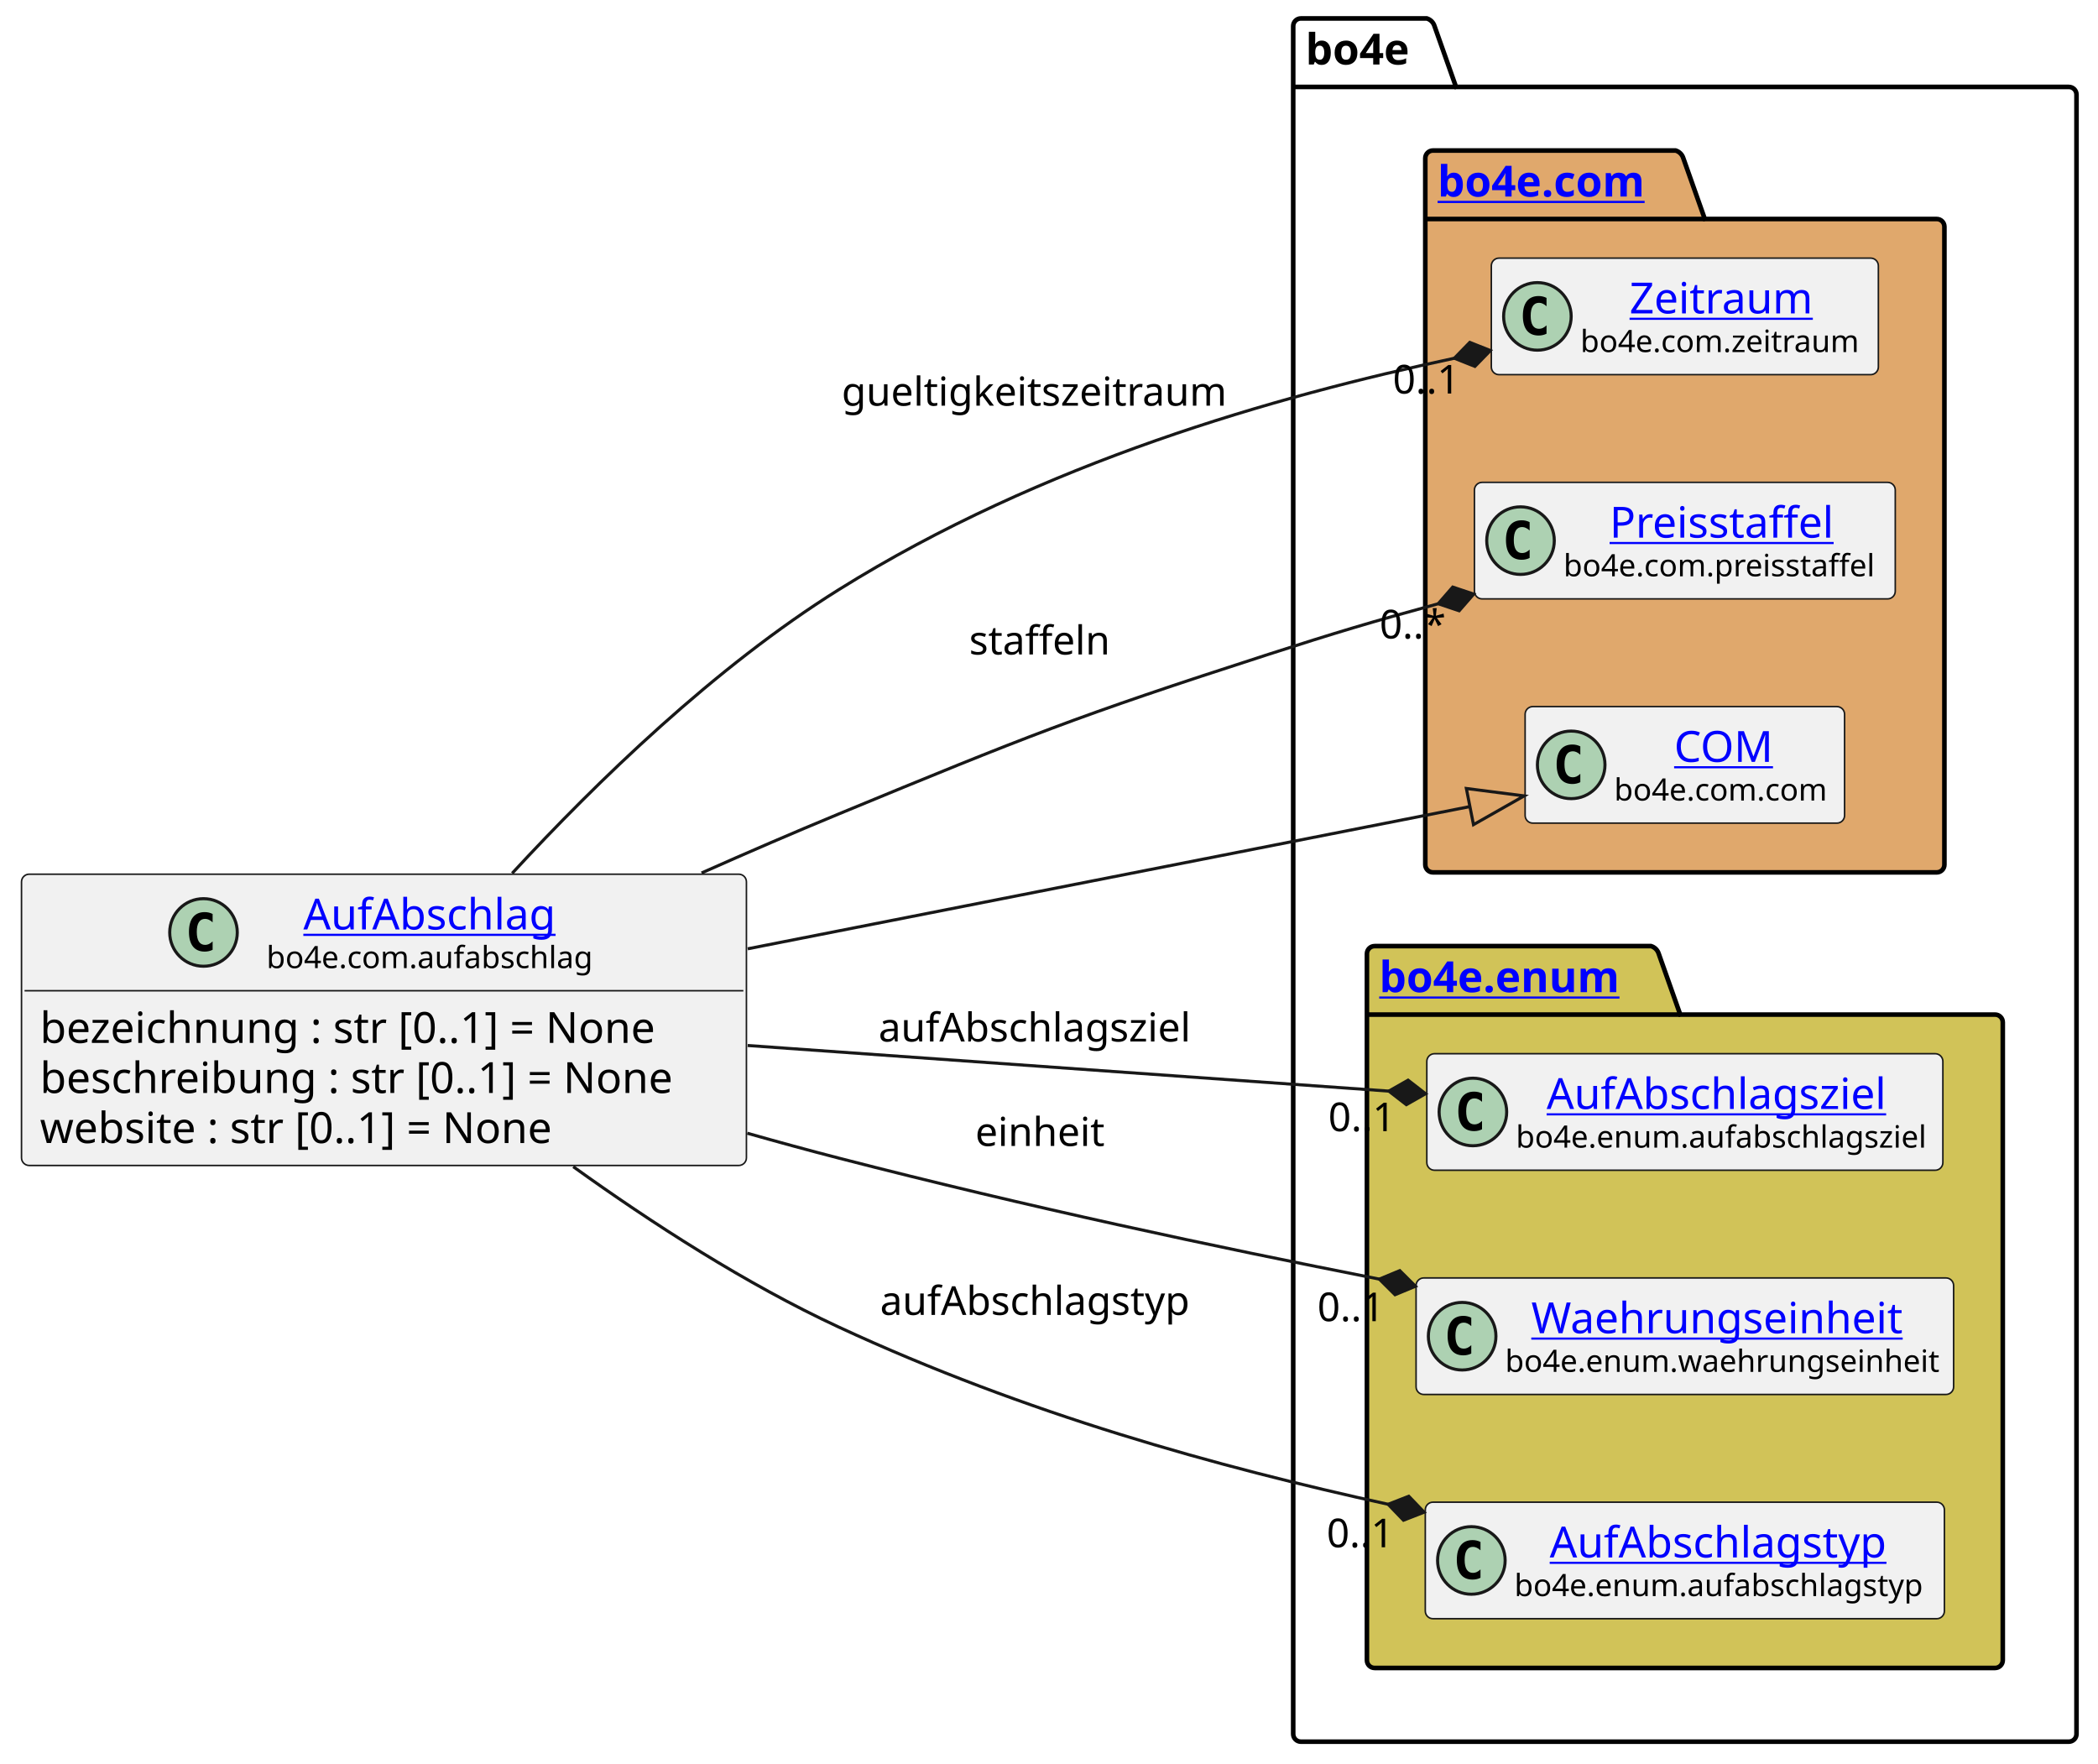
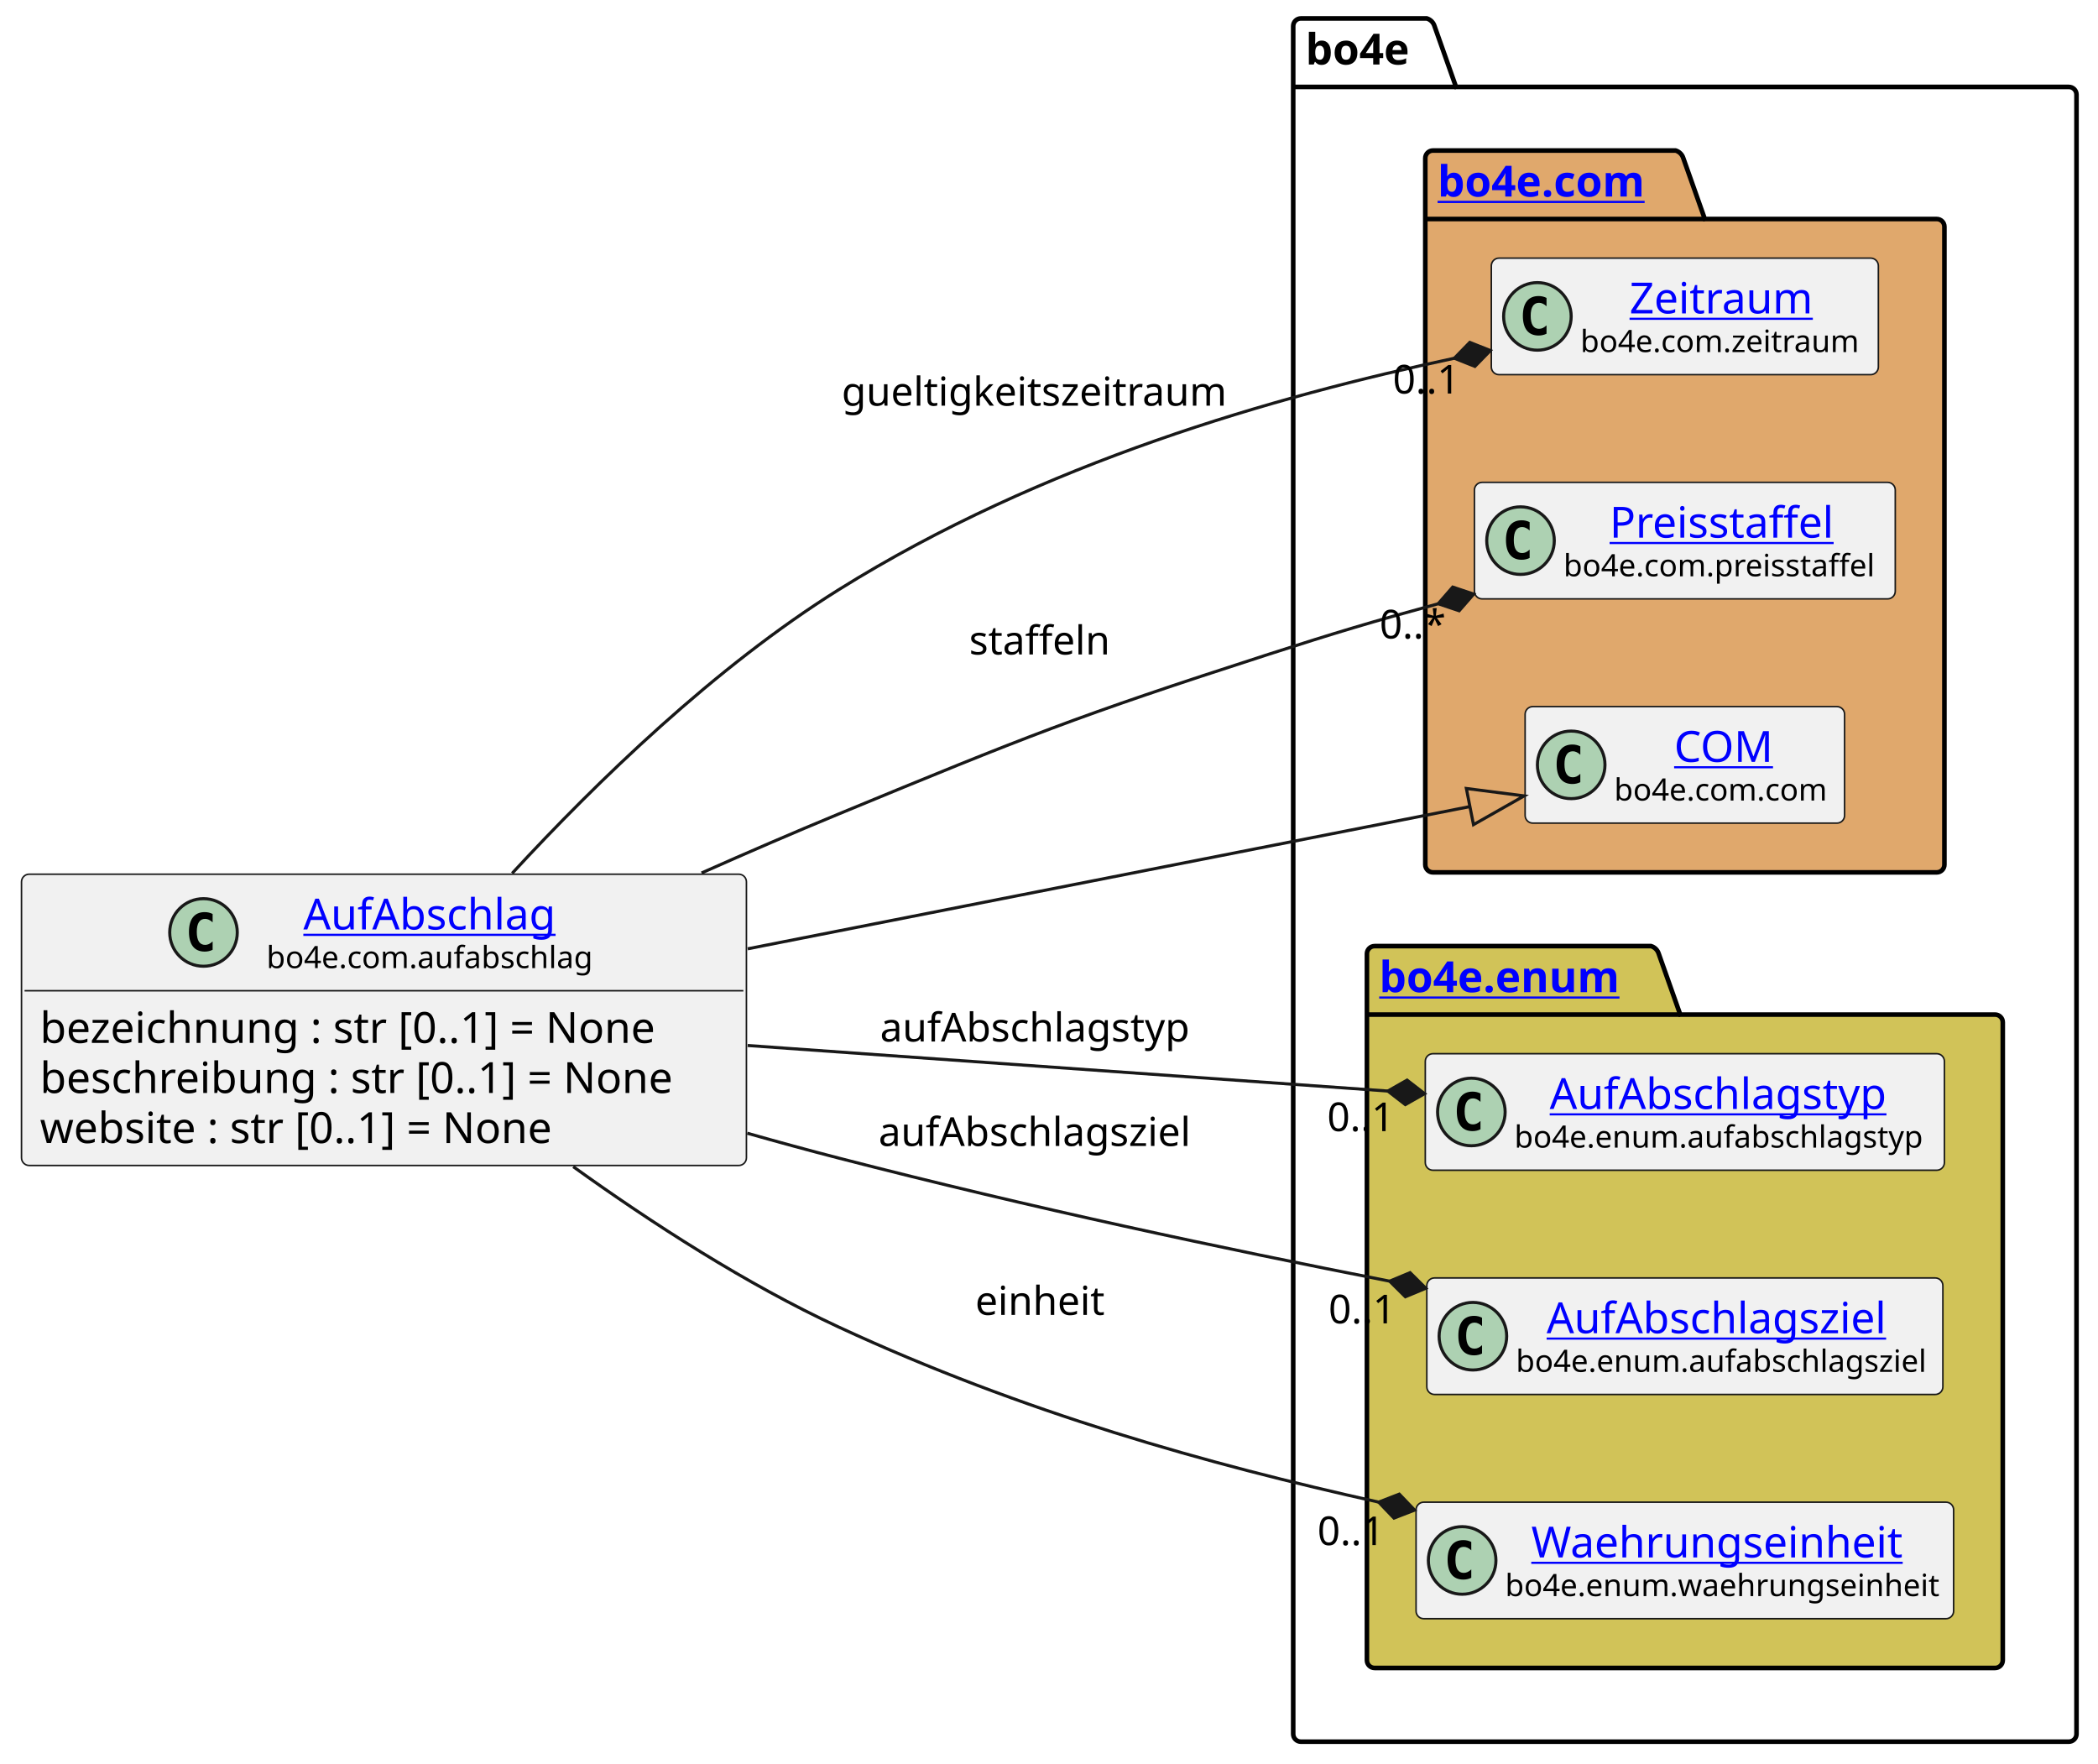
<svg xmlns="http://www.w3.org/2000/svg" xmlns:xlink="http://www.w3.org/1999/xlink" contentStyleType="text/css" height="574px" preserveAspectRatio="none" style="width:683px;height:574px;background:#FFFFFF;" version="1.1" viewBox="0 0 683 574" width="683px" zoomAndPan="magnify">
  <defs />
  <g>
    <g id="cluster_bo4e">
      <path d="M423.5,6 L464.5,6 A3.75,3.75 0 0 1 467,8.5 L474,28.297 L673.5,28.297 A2.5,2.5 0 0 1 676,30.797 L676,564.5 A2.5,2.5 0 0 1 673.5,567 L423.5,567 A2.5,2.5 0 0 1 421,564.5 L421,8.5 A2.5,2.5 0 0 1 423.5,6 " fill="none" style="stroke:#000000;stroke-width:1.5;" />
      <line style="stroke:#000000;stroke-width:1.5;" x1="421" x2="474" y1="28.297" y2="28.297" />
      <text fill="#000000" font-family="sans-serif" font-size="14" font-weight="bold" lengthAdjust="spacing" textLength="40" x="425" y="20.995">bo4e</text>
    </g>
    <g id="cluster_com">
      <path d="M466.5,49 L545.5,49 A3.75,3.75 0 0 1 548,51.5 L555,71.297 L630.5,71.297 A2.5,2.5 0 0 1 633,73.797 L633,281.5 A2.5,2.5 0 0 1 630.5,284 L466.5,284 A2.5,2.5 0 0 1 464,281.5 L464,51.5 A2.5,2.5 0 0 1 466.5,49 " fill="#E0A86C" style="stroke:#000000;stroke-width:1.5;" />
      <line style="stroke:#000000;stroke-width:1.5;" x1="464" x2="555" y1="71.297" y2="71.297" />
      <a href="https://bo4e.github.io/BO4E-python/v202401.1.0/api/bo4e.com.html" target="_top" title="https://bo4e.github.io/BO4E-python/v202401.1.0/api/bo4e.com.html" xlink:actuate="onRequest" xlink:href="https://bo4e.github.io/BO4E-python/v202401.1.0/api/bo4e.com.html" xlink:show="new" xlink:title="https://bo4e.github.io/BO4E-python/v202401.1.0/api/bo4e.com.html" xlink:type="simple">
        <text fill="#0000FF" font-family="sans-serif" font-size="14" font-weight="bold" lengthAdjust="spacing" text-decoration="underline" textLength="78" x="468" y="63.995">bo4e.com</text>
      </a>
    </g>
    <g id="cluster_enum">
      <path d="M447.5,308 L537.5,308 A3.75,3.75 0 0 1 540,310.5 L547,330.297 L649.5,330.297 A2.5,2.5 0 0 1 652,332.797 L652,540.5 A2.5,2.5 0 0 1 649.5,543 L447.5,543 A2.5,2.5 0 0 1 445,540.5 L445,310.5 A2.5,2.5 0 0 1 447.5,308 " fill="#D1C358" style="stroke:#000000;stroke-width:1.5;" />
      <line style="stroke:#000000;stroke-width:1.5;" x1="445" x2="547" y1="330.297" y2="330.297" />
      <a href="https://bo4e.github.io/BO4E-python/v202401.1.0/api/bo4e.enum.html" target="_top" title="https://bo4e.github.io/BO4E-python/v202401.1.0/api/bo4e.enum.html" xlink:actuate="onRequest" xlink:href="https://bo4e.github.io/BO4E-python/v202401.1.0/api/bo4e.enum.html" xlink:show="new" xlink:title="https://bo4e.github.io/BO4E-python/v202401.1.0/api/bo4e.enum.html" xlink:type="simple">
        <text fill="#0000FF" font-family="sans-serif" font-size="14" font-weight="bold" lengthAdjust="spacing" text-decoration="underline" textLength="89" x="449" y="322.995">bo4e.enum</text>
      </a>
    </g>
    <g id="elem_Zeitraum">
      <rect codeLine="10" fill="#F1F1F1" height="37.938" id="Zeitraum" rx="2.5" ry="2.5" style="stroke:#181818;stroke-width:0.5;" width="126" x="485.5" y="84.03" />
      <ellipse cx="500.5" cy="102.999" fill="#ADD1B2" rx="11" ry="11" style="stroke:#181818;stroke-width:1.0;" />
      <path d="M503.469,108.639 Q502.891,108.936 502.25,109.077 Q501.609,109.233 500.906,109.233 Q498.406,109.233 497.078,107.593 Q495.766,105.936 495.766,102.811 Q495.766,99.686 497.078,98.03 Q498.406,96.374 500.906,96.374 Q501.609,96.374 502.25,96.53 Q502.906,96.686 503.469,96.983 L503.469,99.702 Q502.844,99.124 502.25,98.858 Q501.656,98.577 501.031,98.577 Q499.688,98.577 499,99.655 Q498.312,100.718 498.312,102.811 Q498.312,104.905 499,105.983 Q499.688,107.046 501.031,107.046 Q501.656,107.046 502.25,106.78 Q502.844,106.499 503.469,105.921 L503.469,108.639 Z " fill="#000000" />
      <a href="https://bo4e.github.io/BO4E-python/v202401.1.0/api/bo4e.com.html#bo4e.com.zeitraum.Zeitraum" target="_top" title="https://bo4e.github.io/BO4E-python/v202401.1.0/api/bo4e.com.html#bo4e.com.zeitraum.Zeitraum" xlink:actuate="onRequest" xlink:href="https://bo4e.github.io/BO4E-python/v202401.1.0/api/bo4e.com.html#bo4e.com.zeitraum.Zeitraum" xlink:show="new" xlink:title="https://bo4e.github.io/BO4E-python/v202401.1.0/api/bo4e.com.html#bo4e.com.zeitraum.Zeitraum" xlink:type="simple">
        <text fill="#0000FF" font-family="sans-serif" font-size="14" lengthAdjust="spacing" text-decoration="underline" textLength="62" x="530.5" y="102.025">Zeitraum</text>
      </a>
      <text fill="#000000" font-family="sans-serif" font-size="10" lengthAdjust="spacing" textLength="94" x="514.5" y="114.609">bo4e.com.zeitraum</text>
    </g>
    <g id="elem_Preisstaffel">
      <rect codeLine="11" fill="#F1F1F1" height="37.938" id="Preisstaffel" rx="2.5" ry="2.5" style="stroke:#181818;stroke-width:0.5;" width="137" x="480" y="157.03" />
      <ellipse cx="495" cy="175.999" fill="#ADD1B2" rx="11" ry="11" style="stroke:#181818;stroke-width:1.0;" />
      <path d="M497.969,181.639 Q497.391,181.936 496.75,182.077 Q496.109,182.233 495.406,182.233 Q492.906,182.233 491.578,180.593 Q490.266,178.936 490.266,175.811 Q490.266,172.686 491.578,171.03 Q492.906,169.374 495.406,169.374 Q496.109,169.374 496.75,169.53 Q497.406,169.686 497.969,169.983 L497.969,172.702 Q497.344,172.124 496.75,171.858 Q496.156,171.577 495.531,171.577 Q494.188,171.577 493.5,172.655 Q492.812,173.718 492.812,175.811 Q492.812,177.905 493.5,178.983 Q494.188,180.046 495.531,180.046 Q496.156,180.046 496.75,179.78 Q497.344,179.499 497.969,178.921 L497.969,181.639 Z " fill="#000000" />
      <a href="https://bo4e.github.io/BO4E-python/v202401.1.0/api/bo4e.com.html#bo4e.com.preisstaffel.Preisstaffel" target="_top" title="https://bo4e.github.io/BO4E-python/v202401.1.0/api/bo4e.com.html#bo4e.com.preisstaffel.Preisstaffel" xlink:actuate="onRequest" xlink:href="https://bo4e.github.io/BO4E-python/v202401.1.0/api/bo4e.com.html#bo4e.com.preisstaffel.Preisstaffel" xlink:show="new" xlink:title="https://bo4e.github.io/BO4E-python/v202401.1.0/api/bo4e.com.html#bo4e.com.preisstaffel.Preisstaffel" xlink:type="simple">
        <text fill="#0000FF" font-family="sans-serif" font-size="14" lengthAdjust="spacing" text-decoration="underline" textLength="75" x="524" y="175.025">Preisstaffel</text>
      </a>
      <text fill="#000000" font-family="sans-serif" font-size="10" lengthAdjust="spacing" textLength="105" x="509" y="187.609">bo4e.com.preisstaffel</text>
    </g>
    <g id="elem_COM">
      <rect codeLine="12" fill="#F1F1F1" height="37.938" id="COM" rx="2.5" ry="2.5" style="stroke:#181818;stroke-width:0.5;" width="104" x="496.5" y="230.03" />
      <ellipse cx="511.5" cy="248.999" fill="#ADD1B2" rx="11" ry="11" style="stroke:#181818;stroke-width:1.0;" />
      <path d="M514.469,254.639 Q513.891,254.936 513.25,255.077 Q512.609,255.233 511.906,255.233 Q509.406,255.233 508.078,253.593 Q506.766,251.936 506.766,248.811 Q506.766,245.686 508.078,244.03 Q509.406,242.374 511.906,242.374 Q512.609,242.374 513.25,242.53 Q513.906,242.686 514.469,242.983 L514.469,245.702 Q513.844,245.124 513.25,244.858 Q512.656,244.577 512.031,244.577 Q510.688,244.577 510,245.655 Q509.312,246.718 509.312,248.811 Q509.312,250.905 510,251.983 Q510.688,253.046 512.031,253.046 Q512.656,253.046 513.25,252.78 Q513.844,252.499 514.469,251.921 L514.469,254.639 Z " fill="#000000" />
      <a href="https://bo4e.github.io/BO4E-python/v202401.1.0/api/bo4e.com.html#bo4e.com.com.COM" target="_top" title="https://bo4e.github.io/BO4E-python/v202401.1.0/api/bo4e.com.html#bo4e.com.com.COM" xlink:actuate="onRequest" xlink:href="https://bo4e.github.io/BO4E-python/v202401.1.0/api/bo4e.com.html#bo4e.com.com.COM" xlink:show="new" xlink:title="https://bo4e.github.io/BO4E-python/v202401.1.0/api/bo4e.com.html#bo4e.com.com.COM" xlink:type="simple">
        <text fill="#0000FF" font-family="sans-serif" font-size="14" lengthAdjust="spacing" text-decoration="underline" textLength="33" x="545" y="248.025">COM</text>
      </a>
      <text fill="#000000" font-family="sans-serif" font-size="10" lengthAdjust="spacing" textLength="72" x="525.5" y="260.609">bo4e.com.com</text>
    </g>
+     <g id="elem_AufAbschlagstyp">
+       <rect codeLine="15" fill="#F1F1F1" height="37.938" id="AufAbschlagstyp" rx="2.5" ry="2.5" style="stroke:#181818;stroke-width:0.5;" width="169" x="464" y="343.03" />
+       <ellipse cx="479" cy="361.999" fill="#ADD1B2" rx="11" ry="11" style="stroke:#181818;stroke-width:1.0;" />
+       <path d="M481.969,367.639 Q481.391,367.936 480.75,368.077 Q480.109,368.233 479.406,368.233 Q476.906,368.233 475.578,366.592 Q474.266,364.936 474.266,361.811 Q474.266,358.686 475.578,357.03 Q476.906,355.374 479.406,355.374 Q480.109,355.374 480.75,355.53 Q481.406,355.686 481.969,355.983 L481.969,358.702 Q481.344,358.124 480.75,357.858 Q480.156,357.577 479.531,357.577 Q478.188,357.577 477.5,358.655 Q476.812,359.717 476.812,361.811 Q476.812,363.905 477.5,364.983 Q478.188,366.046 479.531,366.046 Q480.156,366.046 480.75,365.78 Q481.344,365.499 481.969,364.921 L481.969,367.639 Z " fill="#000000" />
+       <a href="https://bo4e.github.io/BO4E-python/v202401.1.0/api/bo4e.enum.html#bo4e.enum.aufabschlagstyp.AufAbschlagstyp" target="_top" title="https://bo4e.github.io/BO4E-python/v202401.1.0/api/bo4e.enum.html#bo4e.enum.aufabschlagstyp.AufAbschlagstyp" xlink:actuate="onRequest" xlink:href="https://bo4e.github.io/BO4E-python/v202401.1.0/api/bo4e.enum.html#bo4e.enum.aufabschlagstyp.AufAbschlagstyp" xlink:show="new" xlink:title="https://bo4e.github.io/BO4E-python/v202401.1.0/api/bo4e.enum.html#bo4e.enum.aufabschlagstyp.AufAbschlagstyp" xlink:type="simple">
+         <text fill="#0000FF" font-family="sans-serif" font-size="14" lengthAdjust="spacing" text-decoration="underline" textLength="114" x="504.5" y="361.025">AufAbschlagstyp</text>
+       </a>
+       <text fill="#000000" font-family="sans-serif" font-size="10" lengthAdjust="spacing" textLength="137" x="493" y="373.609">bo4e.enum.aufabschlagstyp</text>
+     </g>
    <g id="elem_AufAbschlagsziel">
-       <rect codeLine="15" fill="#F1F1F1" height="37.938" id="AufAbschlagsziel" rx="2.5" ry="2.5" style="stroke:#181818;stroke-width:0.5;" width="168" x="464.5" y="343.03" />
-       <ellipse cx="479.5" cy="361.999" fill="#ADD1B2" rx="11" ry="11" style="stroke:#181818;stroke-width:1.0;" />
-       <path d="M482.469,367.639 Q481.891,367.936 481.25,368.077 Q480.609,368.233 479.906,368.233 Q477.406,368.233 476.078,366.592 Q474.766,364.936 474.766,361.811 Q474.766,358.686 476.078,357.03 Q477.406,355.374 479.906,355.374 Q480.609,355.374 481.25,355.53 Q481.906,355.686 482.469,355.983 L482.469,358.702 Q481.844,358.124 481.25,357.858 Q480.656,357.577 480.031,357.577 Q478.688,357.577 478,358.655 Q477.312,359.717 477.312,361.811 Q477.312,363.905 478,364.983 Q478.688,366.046 480.031,366.046 Q480.656,366.046 481.25,365.78 Q481.844,365.499 482.469,364.921 L482.469,367.639 Z " fill="#000000" />
+       <rect codeLine="16" fill="#F1F1F1" height="37.938" id="AufAbschlagsziel" rx="2.5" ry="2.5" style="stroke:#181818;stroke-width:0.5;" width="168" x="464.5" y="416.03" />
+       <ellipse cx="479.5" cy="434.999" fill="#ADD1B2" rx="11" ry="11" style="stroke:#181818;stroke-width:1.0;" />
+       <path d="M482.469,440.639 Q481.891,440.936 481.25,441.077 Q480.609,441.233 479.906,441.233 Q477.406,441.233 476.078,439.592 Q474.766,437.936 474.766,434.811 Q474.766,431.686 476.078,430.03 Q477.406,428.374 479.906,428.374 Q480.609,428.374 481.25,428.53 Q481.906,428.686 482.469,428.983 L482.469,431.702 Q481.844,431.124 481.25,430.858 Q480.656,430.577 480.031,430.577 Q478.688,430.577 478,431.655 Q477.312,432.717 477.312,434.811 Q477.312,436.905 478,437.983 Q478.688,439.046 480.031,439.046 Q480.656,439.046 481.25,438.78 Q481.844,438.499 482.469,437.921 L482.469,440.639 Z " fill="#000000" />
      <a href="https://bo4e.github.io/BO4E-python/v202401.1.0/api/bo4e.enum.html#bo4e.enum.aufabschlagsziel.AufAbschlagsziel" target="_top" title="https://bo4e.github.io/BO4E-python/v202401.1.0/api/bo4e.enum.html#bo4e.enum.aufabschlagsziel.AufAbschlagsziel" xlink:actuate="onRequest" xlink:href="https://bo4e.github.io/BO4E-python/v202401.1.0/api/bo4e.enum.html#bo4e.enum.aufabschlagsziel.AufAbschlagsziel" xlink:show="new" xlink:title="https://bo4e.github.io/BO4E-python/v202401.1.0/api/bo4e.enum.html#bo4e.enum.aufabschlagsziel.AufAbschlagsziel" xlink:type="simple">
-         <text fill="#0000FF" font-family="sans-serif" font-size="14" lengthAdjust="spacing" text-decoration="underline" textLength="116" x="503.5" y="361.025">AufAbschlagsziel</text>
+         <text fill="#0000FF" font-family="sans-serif" font-size="14" lengthAdjust="spacing" text-decoration="underline" textLength="116" x="503.5" y="434.025">AufAbschlagsziel</text>
      </a>
-       <text fill="#000000" font-family="sans-serif" font-size="10" lengthAdjust="spacing" textLength="136" x="493.5" y="373.609">bo4e.enum.aufabschlagsziel</text>
+       <text fill="#000000" font-family="sans-serif" font-size="10" lengthAdjust="spacing" textLength="136" x="493.5" y="446.609">bo4e.enum.aufabschlagsziel</text>
    </g>
    <g id="elem_Waehrungseinheit">
-       <rect codeLine="16" fill="#F1F1F1" height="37.938" id="Waehrungseinheit" rx="2.5" ry="2.5" style="stroke:#181818;stroke-width:0.5;" width="175" x="461" y="416.03" />
-       <ellipse cx="476" cy="434.999" fill="#ADD1B2" rx="11" ry="11" style="stroke:#181818;stroke-width:1.0;" />
-       <path d="M478.969,440.639 Q478.391,440.936 477.75,441.077 Q477.109,441.233 476.406,441.233 Q473.906,441.233 472.578,439.592 Q471.266,437.936 471.266,434.811 Q471.266,431.686 472.578,430.03 Q473.906,428.374 476.406,428.374 Q477.109,428.374 477.75,428.53 Q478.406,428.686 478.969,428.983 L478.969,431.702 Q478.344,431.124 477.75,430.858 Q477.156,430.577 476.531,430.577 Q475.188,430.577 474.5,431.655 Q473.812,432.717 473.812,434.811 Q473.812,436.905 474.5,437.983 Q475.188,439.046 476.531,439.046 Q477.156,439.046 477.75,438.78 Q478.344,438.499 478.969,437.921 L478.969,440.639 Z " fill="#000000" />
+       <rect codeLine="17" fill="#F1F1F1" height="37.938" id="Waehrungseinheit" rx="2.5" ry="2.5" style="stroke:#181818;stroke-width:0.5;" width="175" x="461" y="489.03" />
+       <ellipse cx="476" cy="507.999" fill="#ADD1B2" rx="11" ry="11" style="stroke:#181818;stroke-width:1.0;" />
+       <path d="M478.969,513.639 Q478.391,513.936 477.75,514.077 Q477.109,514.233 476.406,514.233 Q473.906,514.233 472.578,512.592 Q471.266,510.936 471.266,507.811 Q471.266,504.686 472.578,503.03 Q473.906,501.374 476.406,501.374 Q477.109,501.374 477.75,501.53 Q478.406,501.686 478.969,501.983 L478.969,504.702 Q478.344,504.124 477.75,503.858 Q477.156,503.577 476.531,503.577 Q475.188,503.577 474.5,504.655 Q473.812,505.717 473.812,507.811 Q473.812,509.905 474.5,510.983 Q475.188,512.046 476.531,512.046 Q477.156,512.046 477.75,511.78 Q478.344,511.499 478.969,510.921 L478.969,513.639 Z " fill="#000000" />
      <a href="https://bo4e.github.io/BO4E-python/v202401.1.0/api/bo4e.enum.html#bo4e.enum.waehrungseinheit.Waehrungseinheit" target="_top" title="https://bo4e.github.io/BO4E-python/v202401.1.0/api/bo4e.enum.html#bo4e.enum.waehrungseinheit.Waehrungseinheit" xlink:actuate="onRequest" xlink:href="https://bo4e.github.io/BO4E-python/v202401.1.0/api/bo4e.enum.html#bo4e.enum.waehrungseinheit.Waehrungseinheit" xlink:show="new" xlink:title="https://bo4e.github.io/BO4E-python/v202401.1.0/api/bo4e.enum.html#bo4e.enum.waehrungseinheit.Waehrungseinheit" xlink:type="simple">
-         <text fill="#0000FF" font-family="sans-serif" font-size="14" lengthAdjust="spacing" text-decoration="underline" textLength="126" x="498.5" y="434.025">Waehrungseinheit</text>
+         <text fill="#0000FF" font-family="sans-serif" font-size="14" lengthAdjust="spacing" text-decoration="underline" textLength="126" x="498.5" y="507.025">Waehrungseinheit</text>
      </a>
-       <text fill="#000000" font-family="sans-serif" font-size="10" lengthAdjust="spacing" textLength="143" x="490" y="446.609">bo4e.enum.waehrungseinheit</text>
-     </g>
-     <g id="elem_AufAbschlagstyp">
-       <rect codeLine="17" fill="#F1F1F1" height="37.938" id="AufAbschlagstyp" rx="2.5" ry="2.5" style="stroke:#181818;stroke-width:0.5;" width="169" x="464" y="489.03" />
-       <ellipse cx="479" cy="507.999" fill="#ADD1B2" rx="11" ry="11" style="stroke:#181818;stroke-width:1.0;" />
-       <path d="M481.969,513.639 Q481.391,513.936 480.75,514.077 Q480.109,514.233 479.406,514.233 Q476.906,514.233 475.578,512.592 Q474.266,510.936 474.266,507.811 Q474.266,504.686 475.578,503.03 Q476.906,501.374 479.406,501.374 Q480.109,501.374 480.75,501.53 Q481.406,501.686 481.969,501.983 L481.969,504.702 Q481.344,504.124 480.75,503.858 Q480.156,503.577 479.531,503.577 Q478.188,503.577 477.5,504.655 Q476.812,505.717 476.812,507.811 Q476.812,509.905 477.5,510.983 Q478.188,512.046 479.531,512.046 Q480.156,512.046 480.75,511.78 Q481.344,511.499 481.969,510.921 L481.969,513.639 Z " fill="#000000" />
-       <a href="https://bo4e.github.io/BO4E-python/v202401.1.0/api/bo4e.enum.html#bo4e.enum.aufabschlagstyp.AufAbschlagstyp" target="_top" title="https://bo4e.github.io/BO4E-python/v202401.1.0/api/bo4e.enum.html#bo4e.enum.aufabschlagstyp.AufAbschlagstyp" xlink:actuate="onRequest" xlink:href="https://bo4e.github.io/BO4E-python/v202401.1.0/api/bo4e.enum.html#bo4e.enum.aufabschlagstyp.AufAbschlagstyp" xlink:show="new" xlink:title="https://bo4e.github.io/BO4E-python/v202401.1.0/api/bo4e.enum.html#bo4e.enum.aufabschlagstyp.AufAbschlagstyp" xlink:type="simple">
-         <text fill="#0000FF" font-family="sans-serif" font-size="14" lengthAdjust="spacing" text-decoration="underline" textLength="114" x="504.5" y="507.025">AufAbschlagstyp</text>
-       </a>
-       <text fill="#000000" font-family="sans-serif" font-size="10" lengthAdjust="spacing" textLength="137" x="493" y="519.609">bo4e.enum.aufabschlagstyp</text>
+       <text fill="#000000" font-family="sans-serif" font-size="10" lengthAdjust="spacing" textLength="143" x="490" y="519.609">bo4e.enum.waehrungseinheit</text>
    </g>
    <g id="elem_AufAbschlag">
      <rect codeLine="3" fill="#F1F1F1" height="94.828" id="AufAbschlag" rx="2.5" ry="2.5" style="stroke:#181818;stroke-width:0.5;" width="236" x="7" y="284.59" />
      <ellipse cx="66.25" cy="303.559" fill="#ADD1B2" rx="11" ry="11" style="stroke:#181818;stroke-width:1.0;" />
      <path d="M69.219,309.199 Q68.641,309.496 68,309.637 Q67.359,309.793 66.656,309.793 Q64.156,309.793 62.828,308.152 Q61.516,306.496 61.516,303.371 Q61.516,300.246 62.828,298.59 Q64.156,296.934 66.656,296.934 Q67.359,296.934 68,297.09 Q68.656,297.246 69.219,297.543 L69.219,300.262 Q68.594,299.684 68,299.418 Q67.406,299.137 66.781,299.137 Q65.438,299.137 64.75,300.215 Q64.062,301.277 64.062,303.371 Q64.062,305.465 64.75,306.543 Q65.438,307.606 66.781,307.606 Q67.406,307.606 68,307.34 Q68.594,307.059 69.219,306.481 L69.219,309.199 Z " fill="#000000" />
      <a href="https://bo4e.github.io/BO4E-python/v202401.1.0/api/bo4e.com.html#bo4e.com.aufabschlag.AufAbschlag" target="_top" title="https://bo4e.github.io/BO4E-python/v202401.1.0/api/bo4e.com.html#bo4e.com.aufabschlag.AufAbschlag" xlink:actuate="onRequest" xlink:href="https://bo4e.github.io/BO4E-python/v202401.1.0/api/bo4e.com.html#bo4e.com.aufabschlag.AufAbschlag" xlink:show="new" xlink:title="https://bo4e.github.io/BO4E-python/v202401.1.0/api/bo4e.com.html#bo4e.com.aufabschlag.AufAbschlag" xlink:type="simple">
        <text fill="#0000FF" font-family="sans-serif" font-size="14" lengthAdjust="spacing" text-decoration="underline" textLength="85" x="98.75" y="302.585">AufAbschlag</text>
      </a>
      <text fill="#000000" font-family="sans-serif" font-size="10" lengthAdjust="spacing" textLength="109" x="86.75" y="315.169">bo4e.com.aufabschlag</text>
      <line style="stroke:#181818;stroke-width:0.5;" x1="8" x2="242" y1="322.527" y2="322.527" />
      <text fill="#000000" font-family="sans-serif" font-size="14" lengthAdjust="spacing" textLength="219" x="13" y="339.523">bezeichnung : str [0..1] = None</text>
      <text fill="#000000" font-family="sans-serif" font-size="14" lengthAdjust="spacing" textLength="224" x="13" y="355.82">beschreibung : str [0..1] = None</text>
      <text fill="#000000" font-family="sans-serif" font-size="14" lengthAdjust="spacing" textLength="182" x="13" y="372.116">website : str [0..1] = None</text>
    </g>
    <g id="link_AufAbschlag_COM">
      <path codeLine="20" d="M243.41,308.88 C326.48,292.52 416.119,274.868 478.529,262.578 " fill="none" id="AufAbschlag-to-COM" style="stroke:#181818;stroke-width:1.0;" />
      <polygon fill="none" points="496.19,259.1,477.37,256.691,479.688,268.465,496.19,259.1" style="stroke:#181818;stroke-width:1.0;" />
    </g>
    <g id="link_AufAbschlag_Preisstaffel">
      <path codeLine="21" d="M228.39,284.19 C243.28,277.57 258.48,271 273,265 C334.35,239.66 349.83,233.38 413,213 C434.55,206.05 446.721,202.39 468.191,196.55 " fill="none" id="AufAbschlag-to-Preisstaffel" style="stroke:#181818;stroke-width:1.0;" />
      <polygon fill="#181818" points="479.77,193.4,472.93,191.115,468.191,196.55,475.03,198.835,479.77,193.4" style="stroke:#181818;stroke-width:1.0;" />
      <text fill="#000000" font-family="sans-serif" font-size="13" lengthAdjust="spacing" textLength="47" x="315.5" y="213.067">staffeln</text>
      <text fill="#000000" font-family="sans-serif" font-size="13" lengthAdjust="spacing" textLength="23" x="449.123" y="207.847">0..*</text>
    </g>
    <g id="link_AufAbschlag_AufAbschlagstyp">
-       <path codeLine="22" d="M186.62,379.81 C212.16,398.16 242.9,418.03 273,432 C334.11,460.36 396.209,477.486 451.899,489.716 " fill="none" id="AufAbschlag-to-AufAbschlagstyp" style="stroke:#181818;stroke-width:1.0;" />
-       <polygon fill="#181818" points="463.62,492.29,458.618,487.096,451.899,489.716,456.902,494.91,463.62,492.29" style="stroke:#181818;stroke-width:1.0;" />
-       <text fill="#000000" font-family="sans-serif" font-size="13" lengthAdjust="spacing" textLength="105" x="286.5" y="428.067">aufAbschlagstyp</text>
-       <text fill="#000000" font-family="sans-serif" font-size="13" lengthAdjust="spacing" textLength="24" x="431.9" y="503.708">0..1</text>
+       <path codeLine="22" d="M243.41,340.36 C313.44,345.34 388.74,350.698 451.8,355.188 " fill="none" id="AufAbschlag-to-AufAbschlagstyp" style="stroke:#181818;stroke-width:1.0;" />
+       <polygon fill="#181818" points="463.77,356.04,458.069,351.624,451.8,355.188,457.501,359.604,463.77,356.04" style="stroke:#181818;stroke-width:1.0;" />
+       <text fill="#000000" font-family="sans-serif" font-size="13" lengthAdjust="spacing" textLength="105" x="286.5" y="339.067">aufAbschlagstyp</text>
+       <text fill="#000000" font-family="sans-serif" font-size="13" lengthAdjust="spacing" textLength="24" x="432.062" y="368.235">0..1</text>
    </g>
    <g id="link_AufAbschlag_AufAbschlagsziel">
-       <path codeLine="23" d="M243.41,340.36 C313.57,345.35 389.04,350.718 452.13,355.208 " fill="none" id="AufAbschlag-to-AufAbschlagsziel" style="stroke:#181818;stroke-width:1.0;" />
-       <polygon fill="#181818" points="464.1,356.06,458.399,351.644,452.13,355.208,457.831,359.624,464.1,356.06" style="stroke:#181818;stroke-width:1.0;" />
-       <text fill="#000000" font-family="sans-serif" font-size="13" lengthAdjust="spacing" textLength="106" x="286" y="339.067">aufAbschlagsziel</text>
-       <text fill="#000000" font-family="sans-serif" font-size="13" lengthAdjust="spacing" textLength="24" x="432.418" y="368.257">0..1</text>
+       <path codeLine="23" d="M243.28,368.92 C253.3,371.76 263.31,374.5 273,377 C336.67,393.44 397.744,406.36 452.394,417.08 " fill="none" id="AufAbschlag-to-AufAbschlagsziel" style="stroke:#181818;stroke-width:1.0;" />
+       <polygon fill="#181818" points="464.17,419.39,459.052,414.31,452.394,417.08,457.512,422.16,464.17,419.39" style="stroke:#181818;stroke-width:1.0;" />
+       <text fill="#000000" font-family="sans-serif" font-size="13" lengthAdjust="spacing" textLength="106" x="286" y="373.067">aufAbschlagsziel</text>
+       <text fill="#000000" font-family="sans-serif" font-size="13" lengthAdjust="spacing" textLength="24" x="432.494" y="430.816">0..1</text>
    </g>
    <g id="link_AufAbschlag_Waehrungseinheit">
-       <path codeLine="24" d="M243.28,368.92 C253.3,371.76 263.31,374.5 273,377 C335.37,393.1 394.786,405.732 449.036,416.412 " fill="none" id="AufAbschlag-to-Waehrungseinheit" style="stroke:#181818;stroke-width:1.0;" />
-       <polygon fill="#181818" points="460.81,418.73,455.696,413.646,449.036,416.412,454.15,421.496,460.81,418.73" style="stroke:#181818;stroke-width:1.0;" />
-       <text fill="#000000" font-family="sans-serif" font-size="13" lengthAdjust="spacing" textLength="43" x="317.5" y="373.067">einheit</text>
-       <text fill="#000000" font-family="sans-serif" font-size="13" lengthAdjust="spacing" textLength="24" x="428.866" y="430.103">0..1</text>
+       <path codeLine="24" d="M186.62,379.81 C212.16,398.16 242.9,418.03 273,432 C332.99,459.84 393.515,476.741 448.815,489.011 " fill="none" id="AufAbschlag-to-Waehrungseinheit" style="stroke:#181818;stroke-width:1.0;" />
+       <polygon fill="#181818" points="460.53,491.61,455.539,486.405,448.815,489.011,453.806,494.215,460.53,491.61" style="stroke:#181818;stroke-width:1.0;" />
+       <text fill="#000000" font-family="sans-serif" font-size="13" lengthAdjust="spacing" textLength="43" x="317.5" y="428.067">einheit</text>
+       <text fill="#000000" font-family="sans-serif" font-size="13" lengthAdjust="spacing" textLength="24" x="428.876" y="503.001">0..1</text>
    </g>
    <g id="link_AufAbschlag_Zeitraum">
      <path codeLine="25" d="M166.74,284.3 C194.26,254.48 232.8,217.11 273,192 C339.39,150.53 415.264,129.033 473.454,116.623 " fill="none" id="AufAbschlag-to-Zeitraum" style="stroke:#181818;stroke-width:1.0;" />
      <polygon fill="#181818" points="485.19,114.12,478.488,111.459,473.454,116.623,480.156,119.284,485.19,114.12" style="stroke:#181818;stroke-width:1.0;" />
      <text fill="#000000" font-family="sans-serif" font-size="13" lengthAdjust="spacing" textLength="130" x="274" y="132.067">gueltigkeitszeitraum</text>
      <text fill="#000000" font-family="sans-serif" font-size="13" lengthAdjust="spacing" textLength="24" x="453.424" y="128.114">0..1</text>
    </g>
  </g>
</svg>
